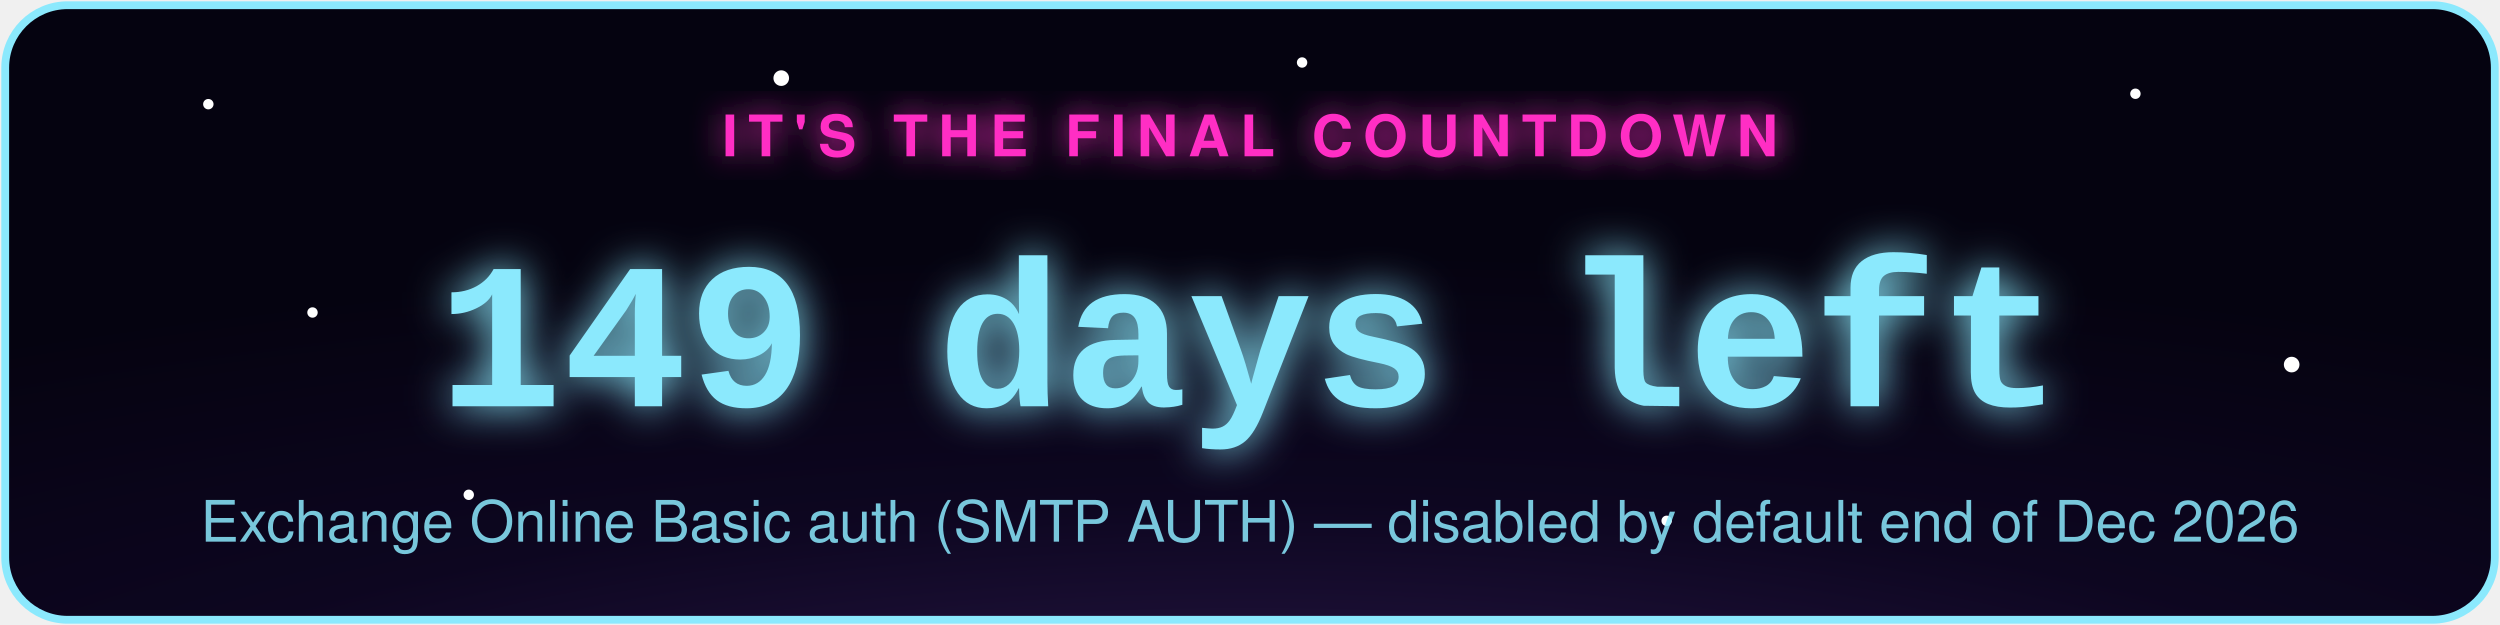
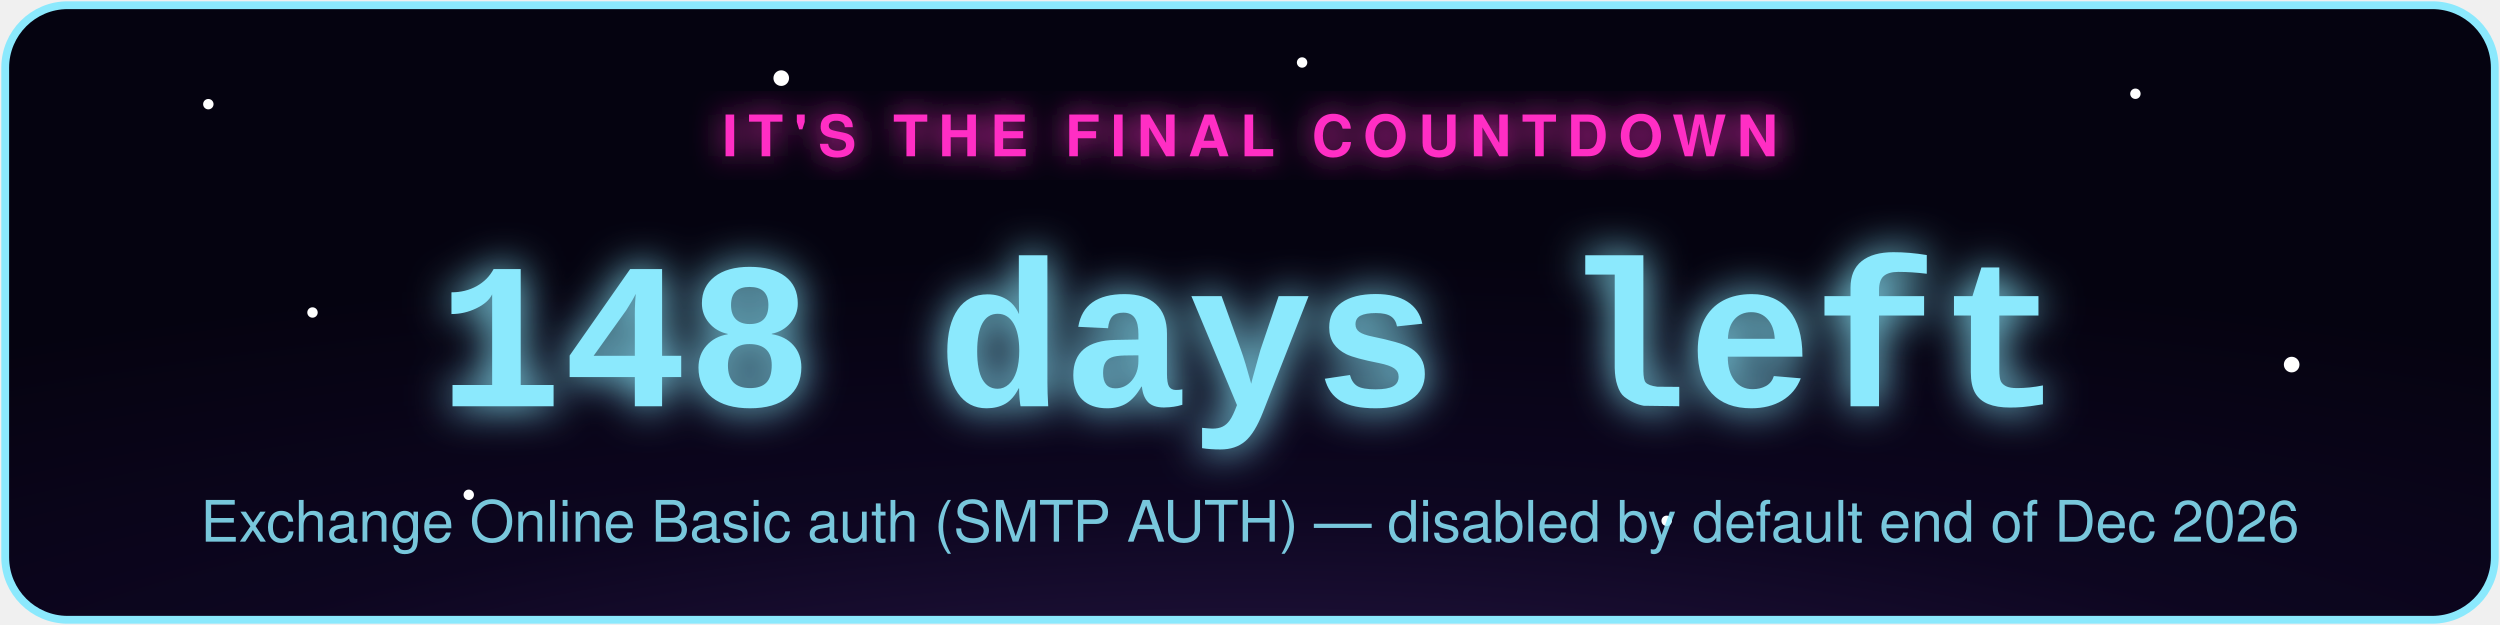
- <svg xmlns="http://www.w3.org/2000/svg" width="480" height="120" viewBox="0 0 480 120" role="img" aria-label="Exchange Online Basic auth (SMTP AUTH) countdown: 149 days left">
+ <svg xmlns="http://www.w3.org/2000/svg" width="480" height="120" viewBox="0 0 480 120" role="img" aria-label="Exchange Online Basic auth (SMTP AUTH) countdown: 148 days left">
  <defs>
    <radialGradient id="bg" cx="50%" cy="130%" r="90%">
      <stop offset="0%" stop-color="#2d1b4e" />
      <stop offset="55%" stop-color="#0d0620" />
      <stop offset="100%" stop-color="#050310" />
    </radialGradient>
    <filter id="glowPink" x="-50%" y="-50%" width="200%" height="200%">
      <feGaussianBlur stdDeviation="3" result="blur" />
      <feMerge>
        <feMergeNode in="blur" />
        <feMergeNode in="SourceGraphic" />
      </feMerge>
    </filter>
    <filter id="glowAccent" x="-50%" y="-50%" width="200%" height="200%">
      <feGaussianBlur stdDeviation="4" result="blur" />
      <feMerge>
        <feMergeNode in="blur" />
        <feMergeNode in="SourceGraphic" />
      </feMerge>
    </filter>
    <style>
      .pulse { animation: zc-pulse 2.2s ease-in-out infinite; }
      @keyframes zc-pulse { 0%, 100% { opacity: 0.85; } 50% { opacity: 1; } }
      .twinkle { animation: zc-twinkle 3s ease-in-out infinite; }
      @keyframes zc-twinkle { 0%, 100% { opacity: 0.15; } 50% { opacity: 0.9; } }
    </style>
  </defs>
  <rect x="1" y="1" width="478" height="118" rx="12" fill="url(#bg)" stroke="#8be9fd" stroke-width="1.5" />
  <circle class="twinkle" cx="40" cy="20" r="1" fill="#fff" style="animation-delay:0s" />
  <circle class="twinkle" cx="90" cy="95" r="1" fill="#fff" style="animation-delay:.6s" />
  <circle class="twinkle" cx="150" cy="15" r="1.5" fill="#fff" style="animation-delay:1.1s" />
  <circle class="twinkle" cx="320" cy="100" r="1" fill="#fff" style="animation-delay:.3s" />
  <circle class="twinkle" cx="410" cy="18" r="1" fill="#fff" style="animation-delay:1.6s" />
  <circle class="twinkle" cx="440" cy="70" r="1.5" fill="#fff" style="animation-delay:.9s" />
  <circle class="twinkle" cx="250" cy="12" r="1" fill="#fff" style="animation-delay:2s" />
  <circle class="twinkle" cx="60" cy="60" r="1" fill="#fff" style="animation-delay:1.3s" />
  <text x="240" y="30" text-anchor="middle" font-family="-apple-system,Segoe UI,Helvetica,Arial,sans-serif" font-size="11" letter-spacing="2" fill="#ff2ec4" filter="url(#glowPink)" class="pulse" style="text-transform:uppercase;font-weight:700;">IT'S THE FINAL COUNTDOWN</text>
-   <text x="240" y="78" text-anchor="middle" font-family="Courier New,monospace" font-weight="700" font-size="40" fill="#8be9fd" filter="url(#glowAccent)" class="pulse">149 days left</text>
+   <text x="240" y="78" text-anchor="middle" font-family="Courier New,monospace" font-weight="700" font-size="40" fill="#8be9fd" filter="url(#glowAccent)" class="pulse">148 days left</text>
  <text x="240" y="104" text-anchor="middle" font-family="-apple-system,Segoe UI,Helvetica,Arial,sans-serif" font-size="11" fill="#8be9fd" opacity="0.85">Exchange Online Basic auth (SMTP AUTH) — disabled by default end of Dec 2026</text>
</svg>
